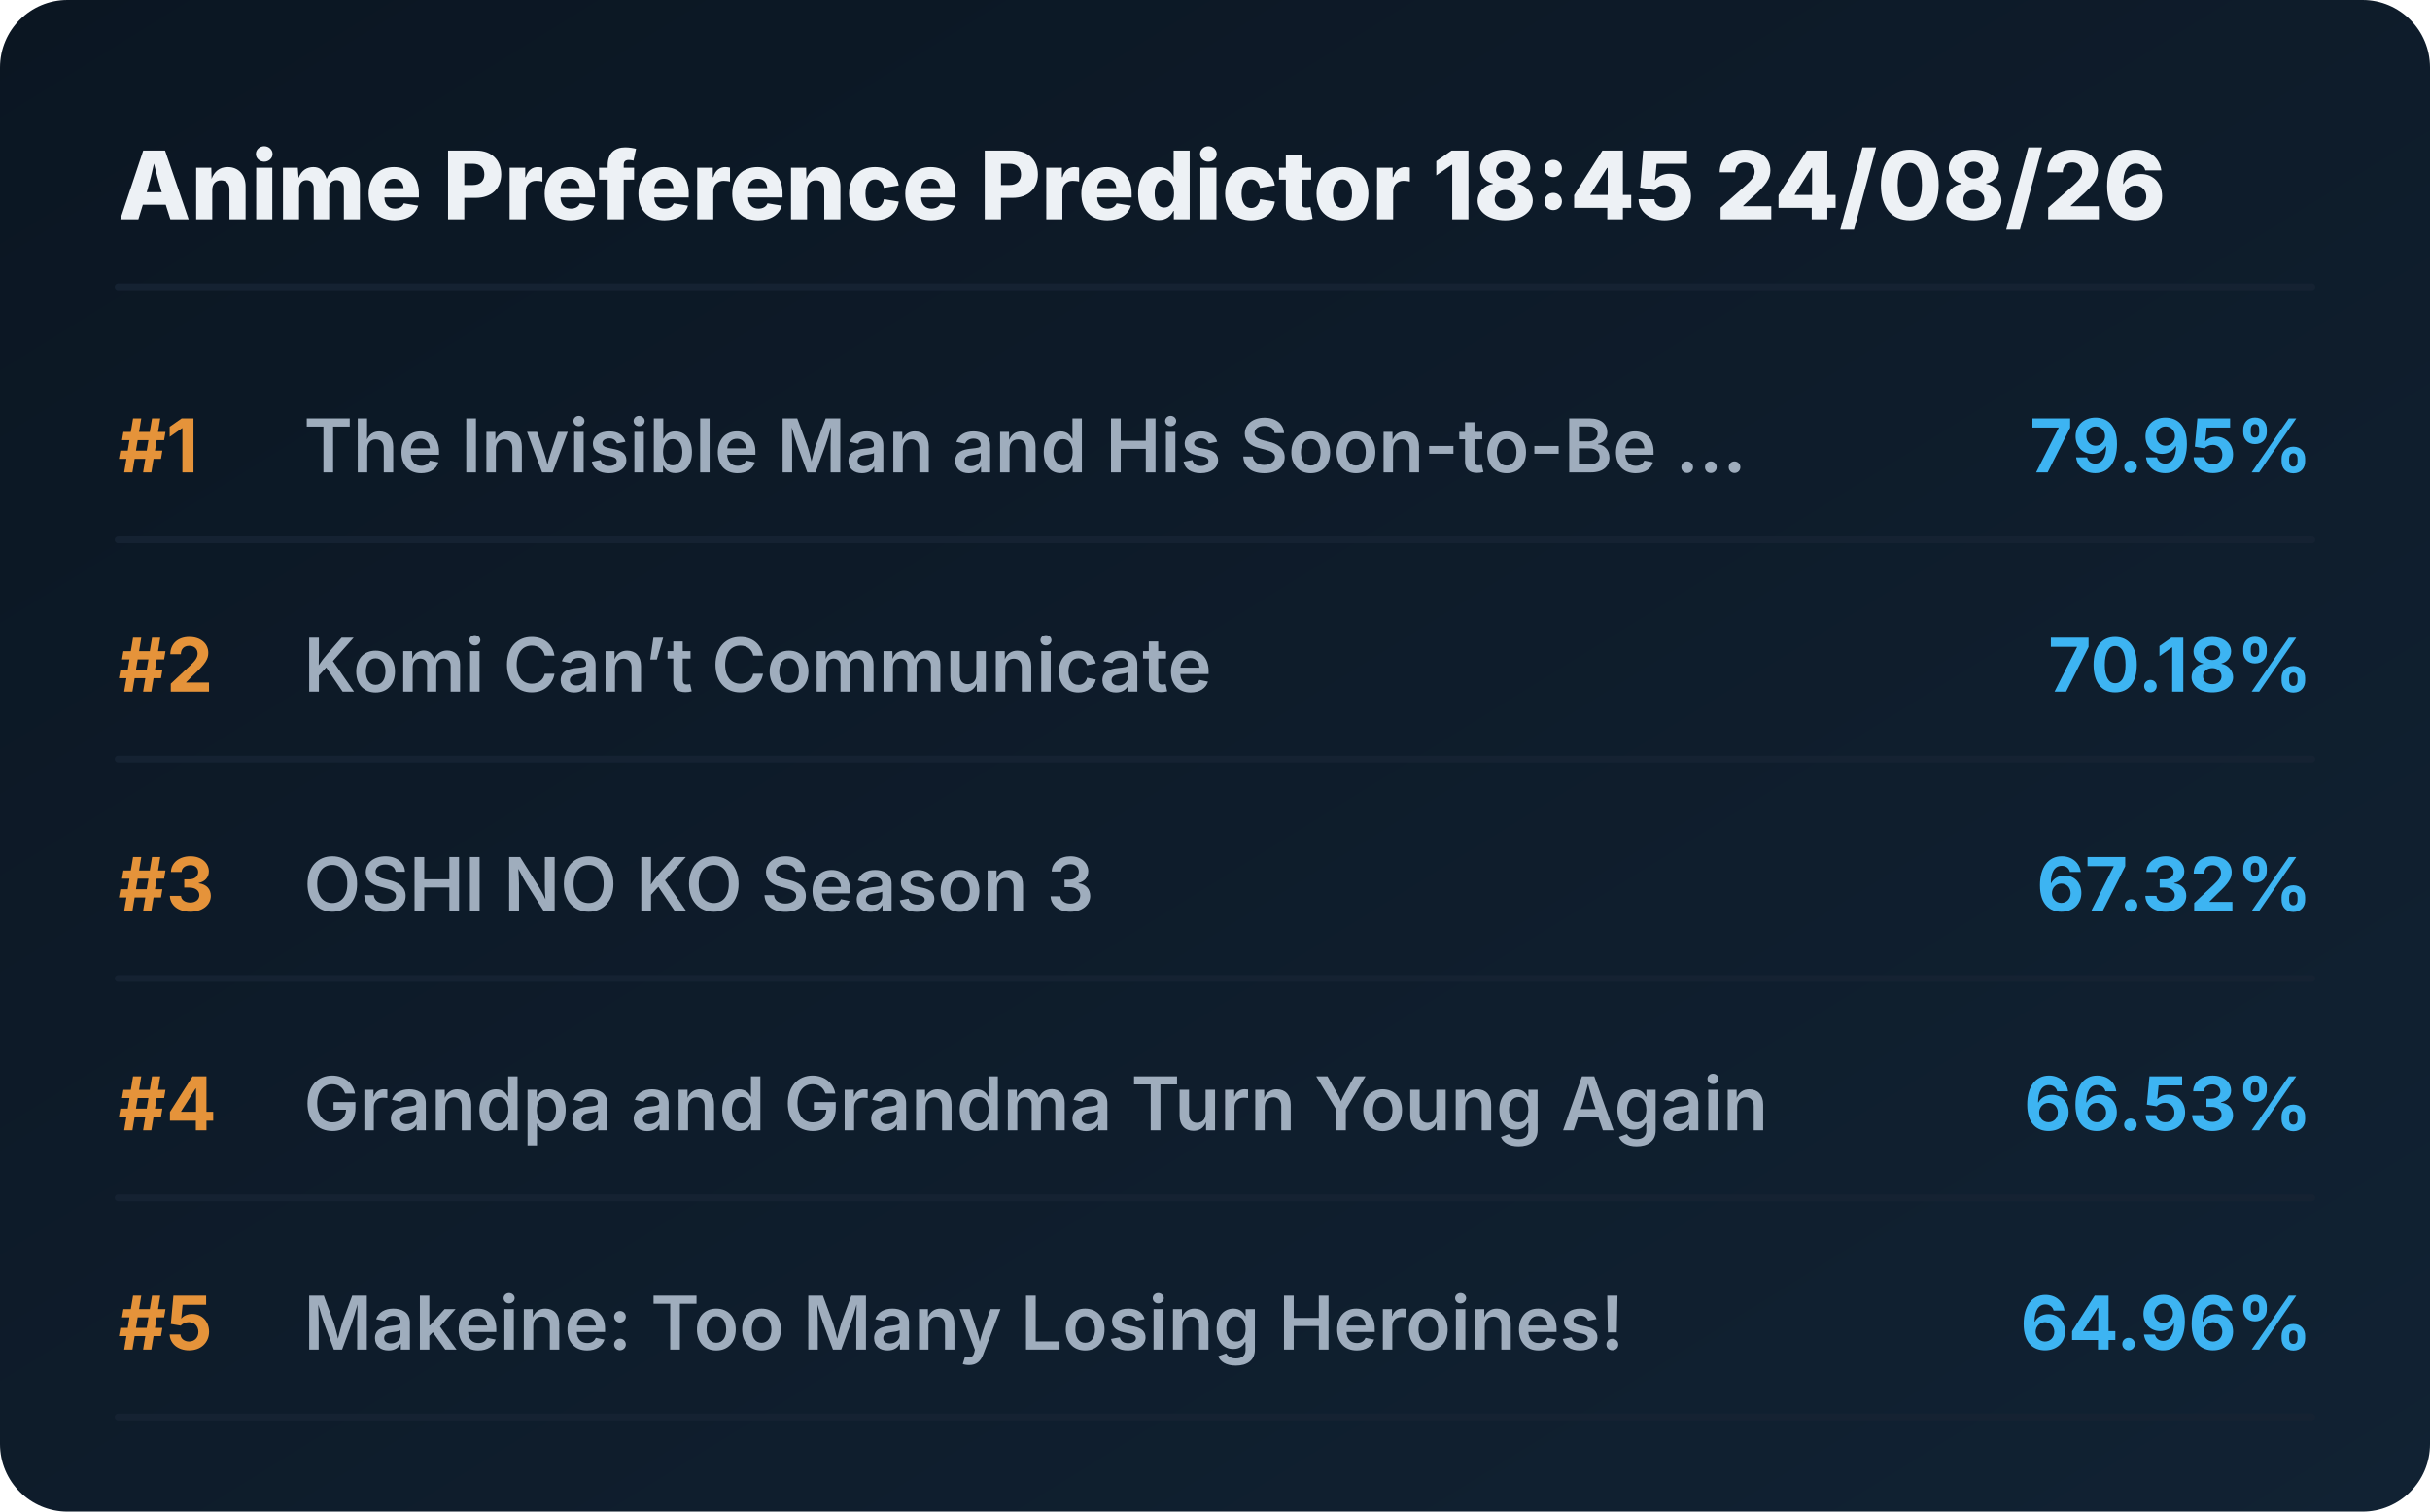
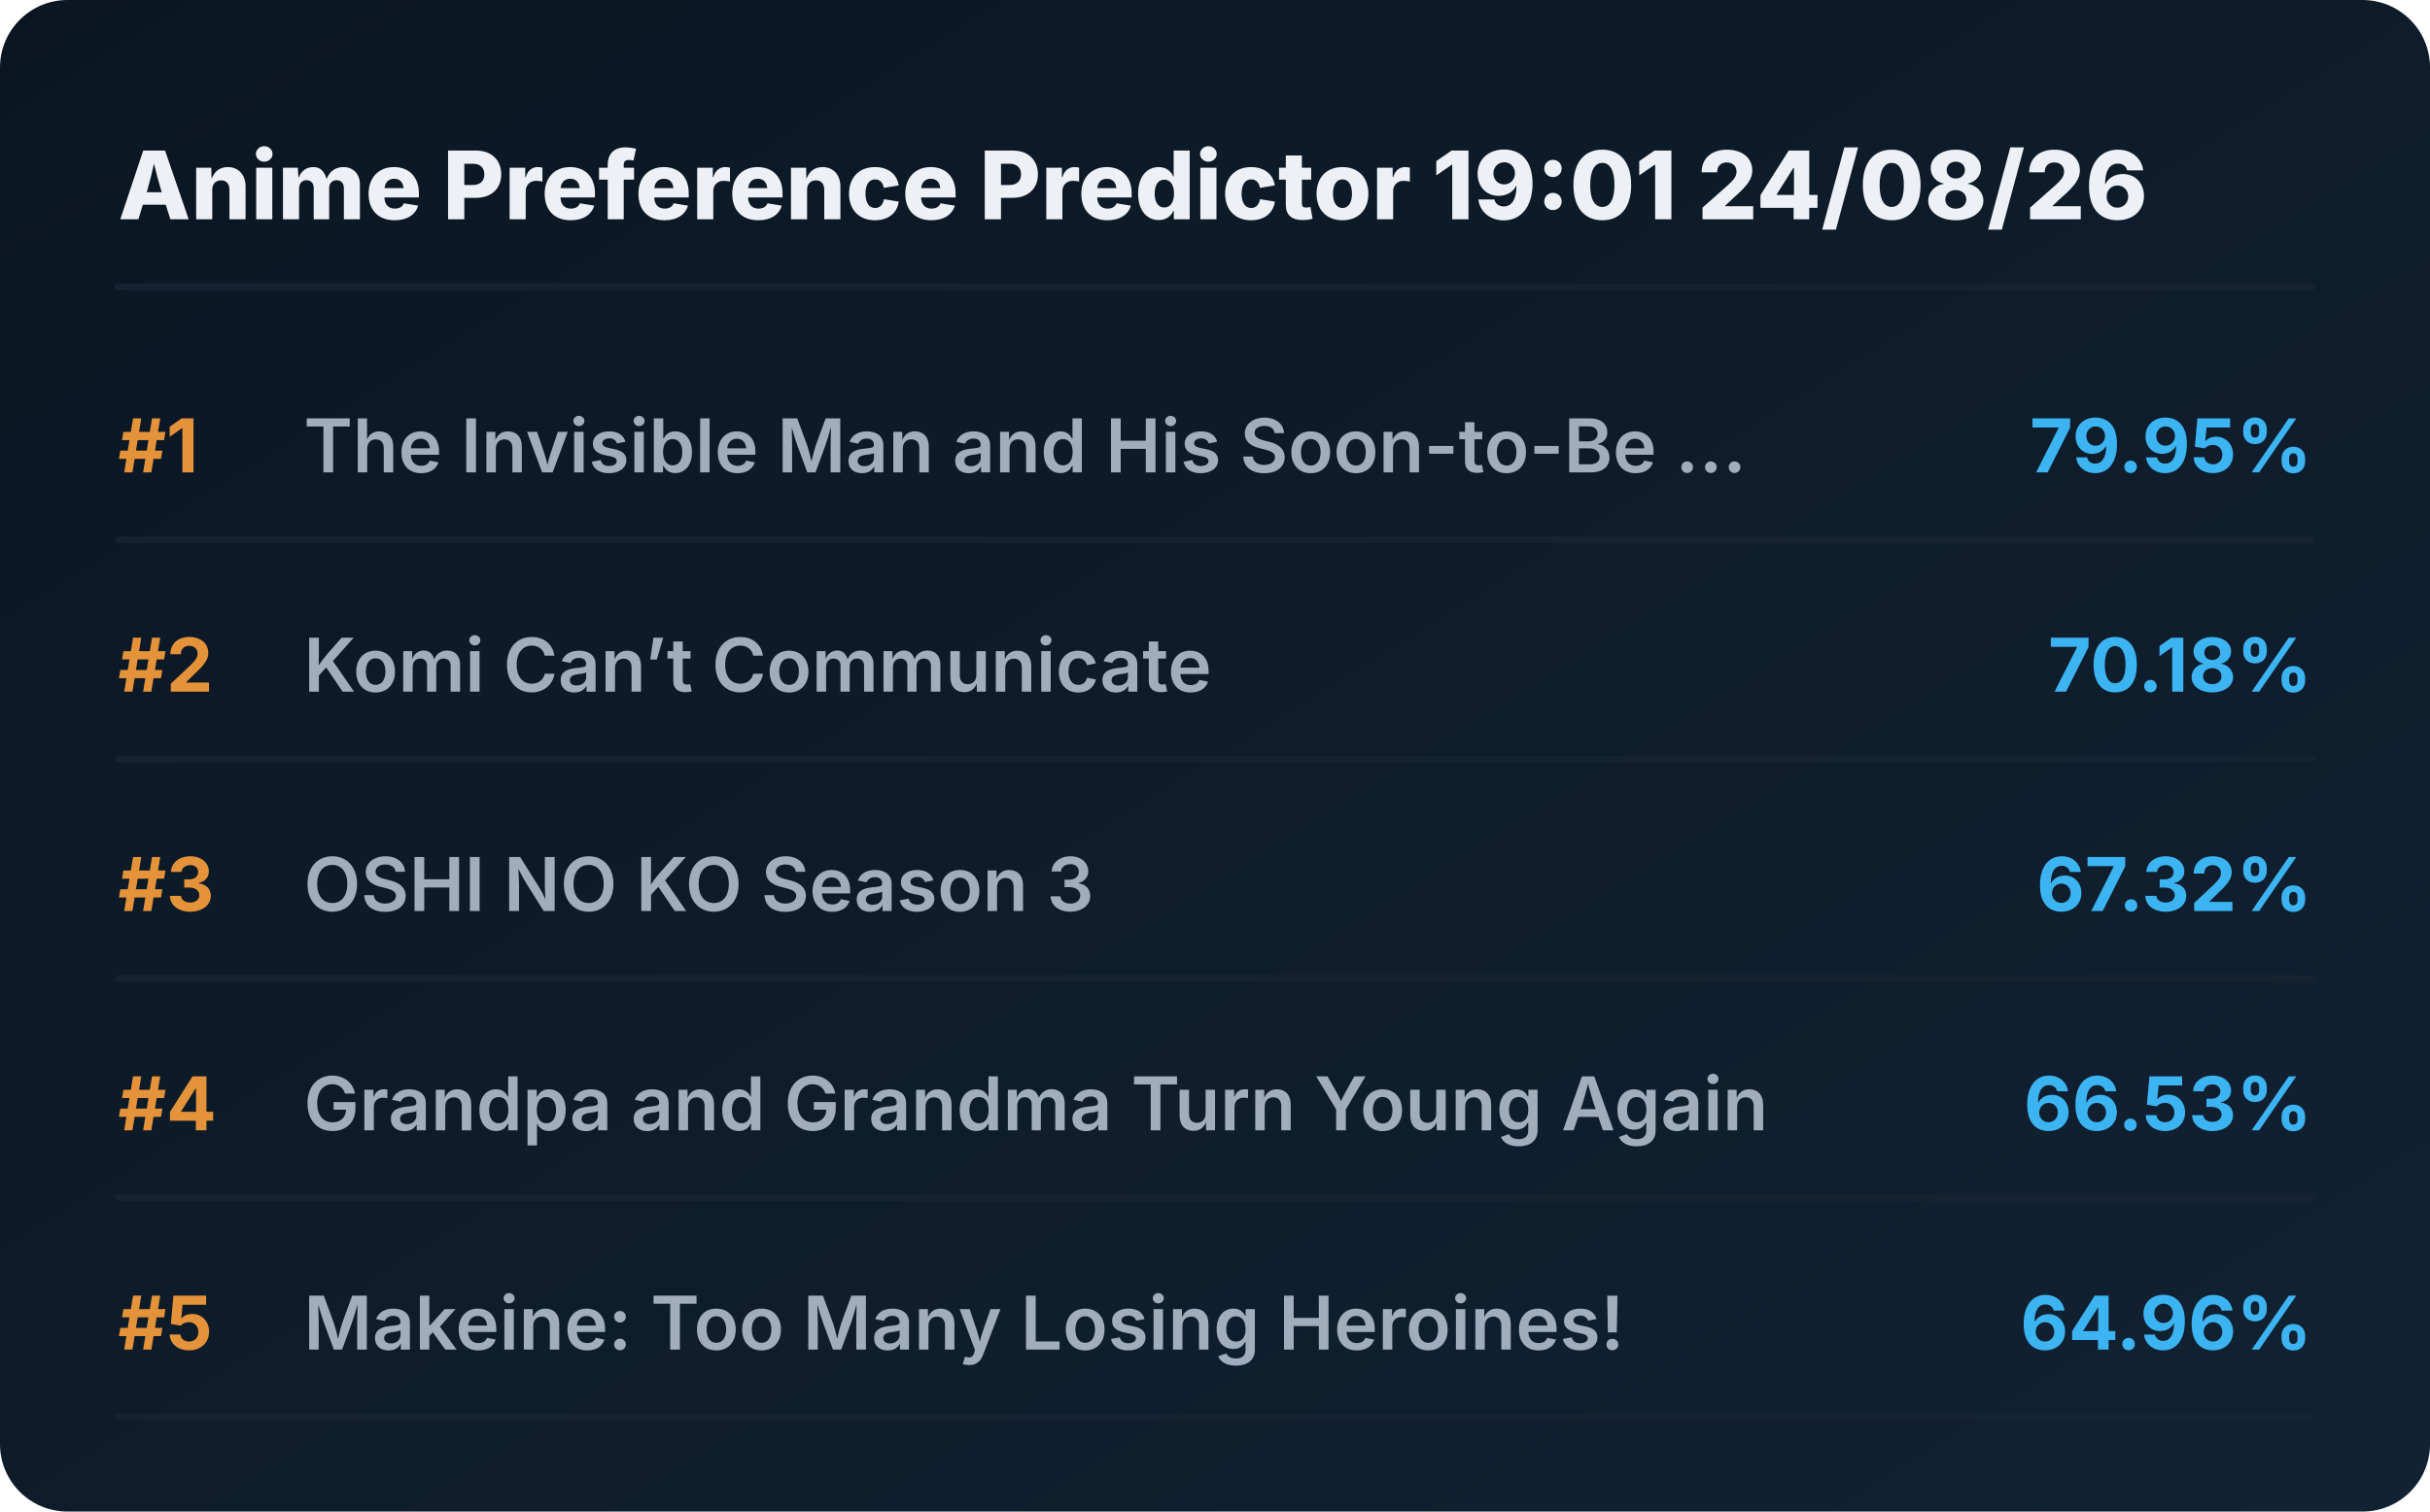
<svg xmlns="http://www.w3.org/2000/svg" viewBox="0 0 720 448" preserveAspectRatio="xMidYMid meet" style="width: 100%; height: auto; max-width: 720px;">
  <defs>
    <linearGradient id="boxGrad" x1="0%" y1="0%" x2="100%" y2="100%">
      <stop offset="0%" stop-color="#0b1622" />
      <stop offset="100%" stop-color="#112233" />
    </linearGradient>
    <clipPath id="titleClip">
      <rect x="90" y="0" width="510" height="100%" />
    </clipPath>
  </defs>
  <style>
    .bg { fill: url(#boxGrad); rx: 20px; }
    .header { font-family: 'Overpass', 'Inter', system-ui, sans-serif; font-weight: 800; font-size: 28px; fill: #edf1f5; }
    .rank { font-family: 'Overpass', 'Inter', system-ui, sans-serif; font-weight: 700; font-size: 22px; fill: #e5933a; }
    .title { font-family: 'Overpass', 'Inter', system-ui, sans-serif; font-weight: 600; font-size: 22px; fill: #9fadbd; }
    .score { font-family: 'Overpass', 'Inter', system-ui, sans-serif; font-weight: 700; font-size: 22px; fill: #3db4f2; }
    .line { stroke: #152232; stroke-width: 2; stroke-linecap: round; }
  </style>
  <rect class="bg" width="720" height="448" />
-   <text x="35" y="65" class="header">Anime Preference Predictor 18:45 24/08/26</text>
+   <text x="35" y="65" class="header">Anime Preference Predictor 19:01 24/08/26</text>
  <line x1="35" y1="85" x2="685" y2="85" class="line" />
  <g transform="translate(0, 0)">
    <text x="35" y="140" class="rank">#1</text>
    <text x="90" y="140" class="title">The Invisible Man and His Soon-to-Be ...</text>
    <text x="685" y="140" class="score" text-anchor="end">79.95%</text>
    <line x1="35" y1="160" x2="685" y2="160" class="line" />
  </g>
  <g transform="translate(0, 65)">
    <text x="35" y="140" class="rank">#2</text>
    <text x="90" y="140" class="title">Komi Can’t Communicate</text>
    <text x="685" y="140" class="score" text-anchor="end">70.18%</text>
    <line x1="35" y1="160" x2="685" y2="160" class="line" />
  </g>
  <g transform="translate(0, 130)">
    <text x="35" y="140" class="rank">#3</text>
    <text x="90" y="140" class="title">OSHI NO KO Season 3</text>
    <text x="685" y="140" class="score" text-anchor="end">67.32%</text>
    <line x1="35" y1="160" x2="685" y2="160" class="line" />
  </g>
  <g transform="translate(0, 195)">
    <text x="35" y="140" class="rank">#4</text>
    <text x="90" y="140" class="title">Grandpa and Grandma Turn Young Again</text>
    <text x="685" y="140" class="score" text-anchor="end">66.53%</text>
    <line x1="35" y1="160" x2="685" y2="160" class="line" />
  </g>
  <g transform="translate(0, 260)">
    <text x="35" y="140" class="rank">#5</text>
    <text x="90" y="140" class="title">Makeine: Too Many Losing Heroines!</text>
    <text x="685" y="140" class="score" text-anchor="end">64.96%</text>
    <line x1="35" y1="160" x2="685" y2="160" class="line" />
  </g>
</svg>
